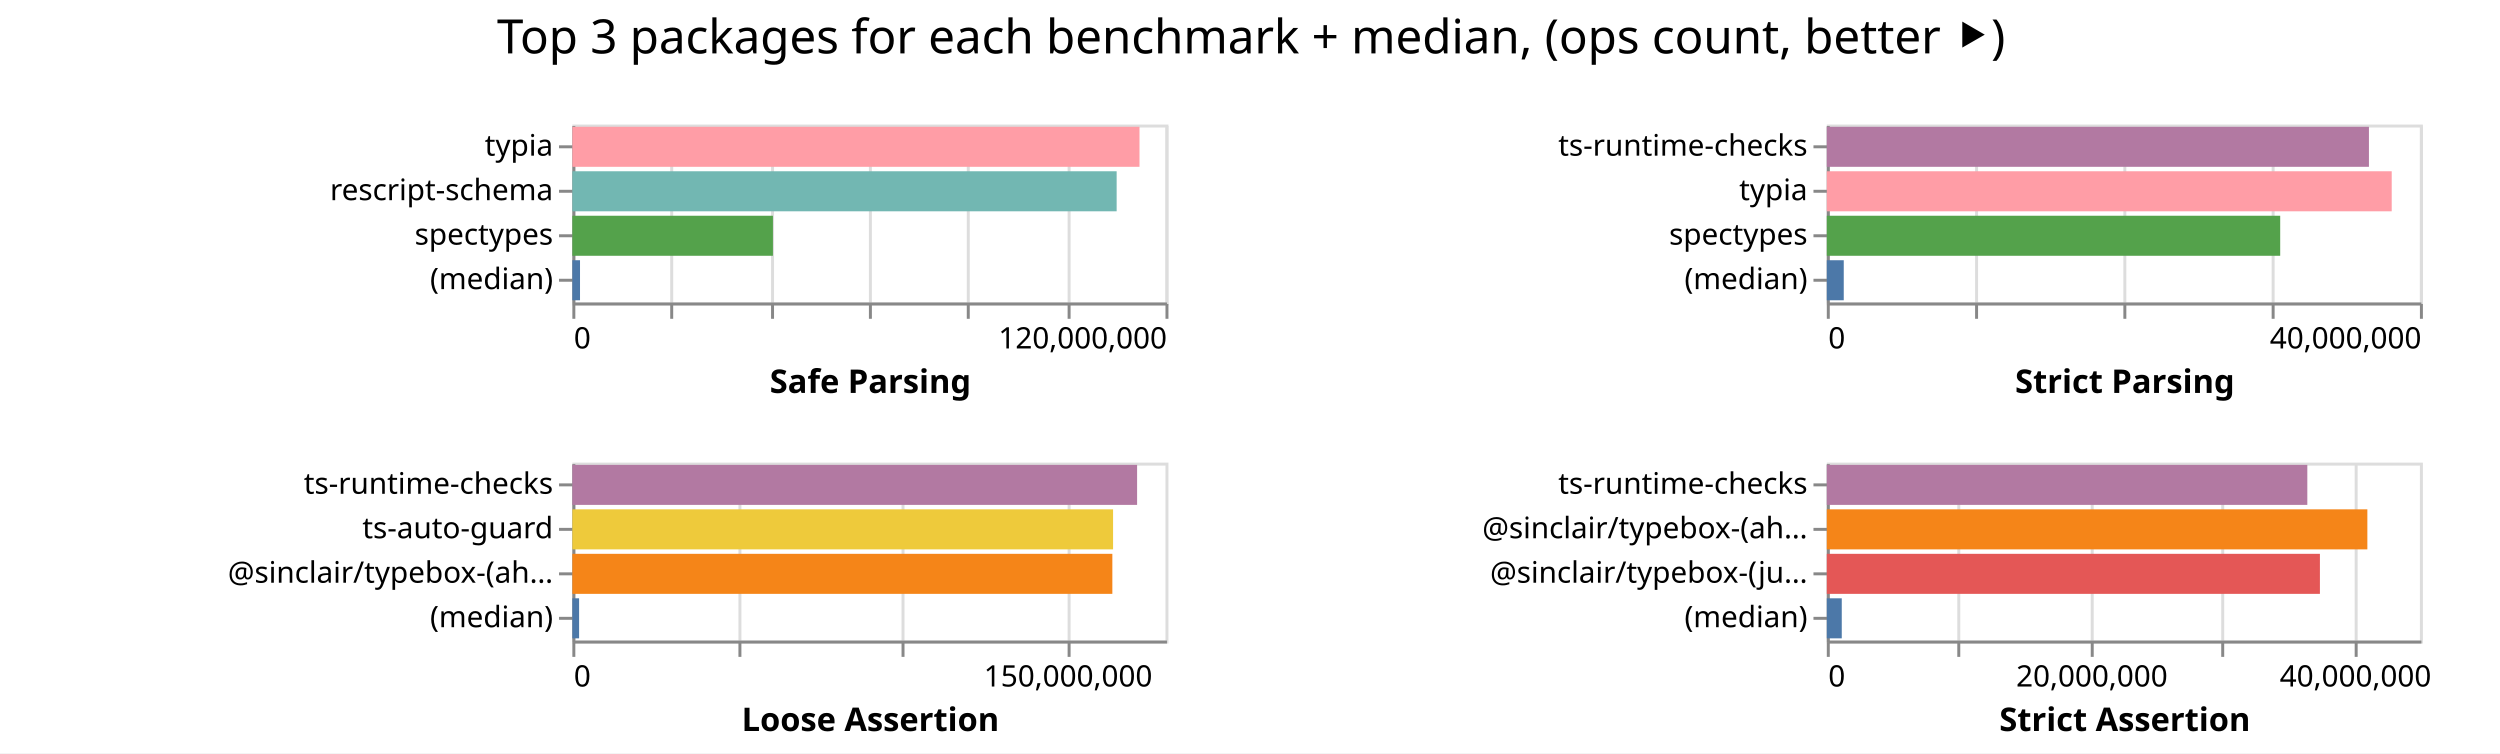
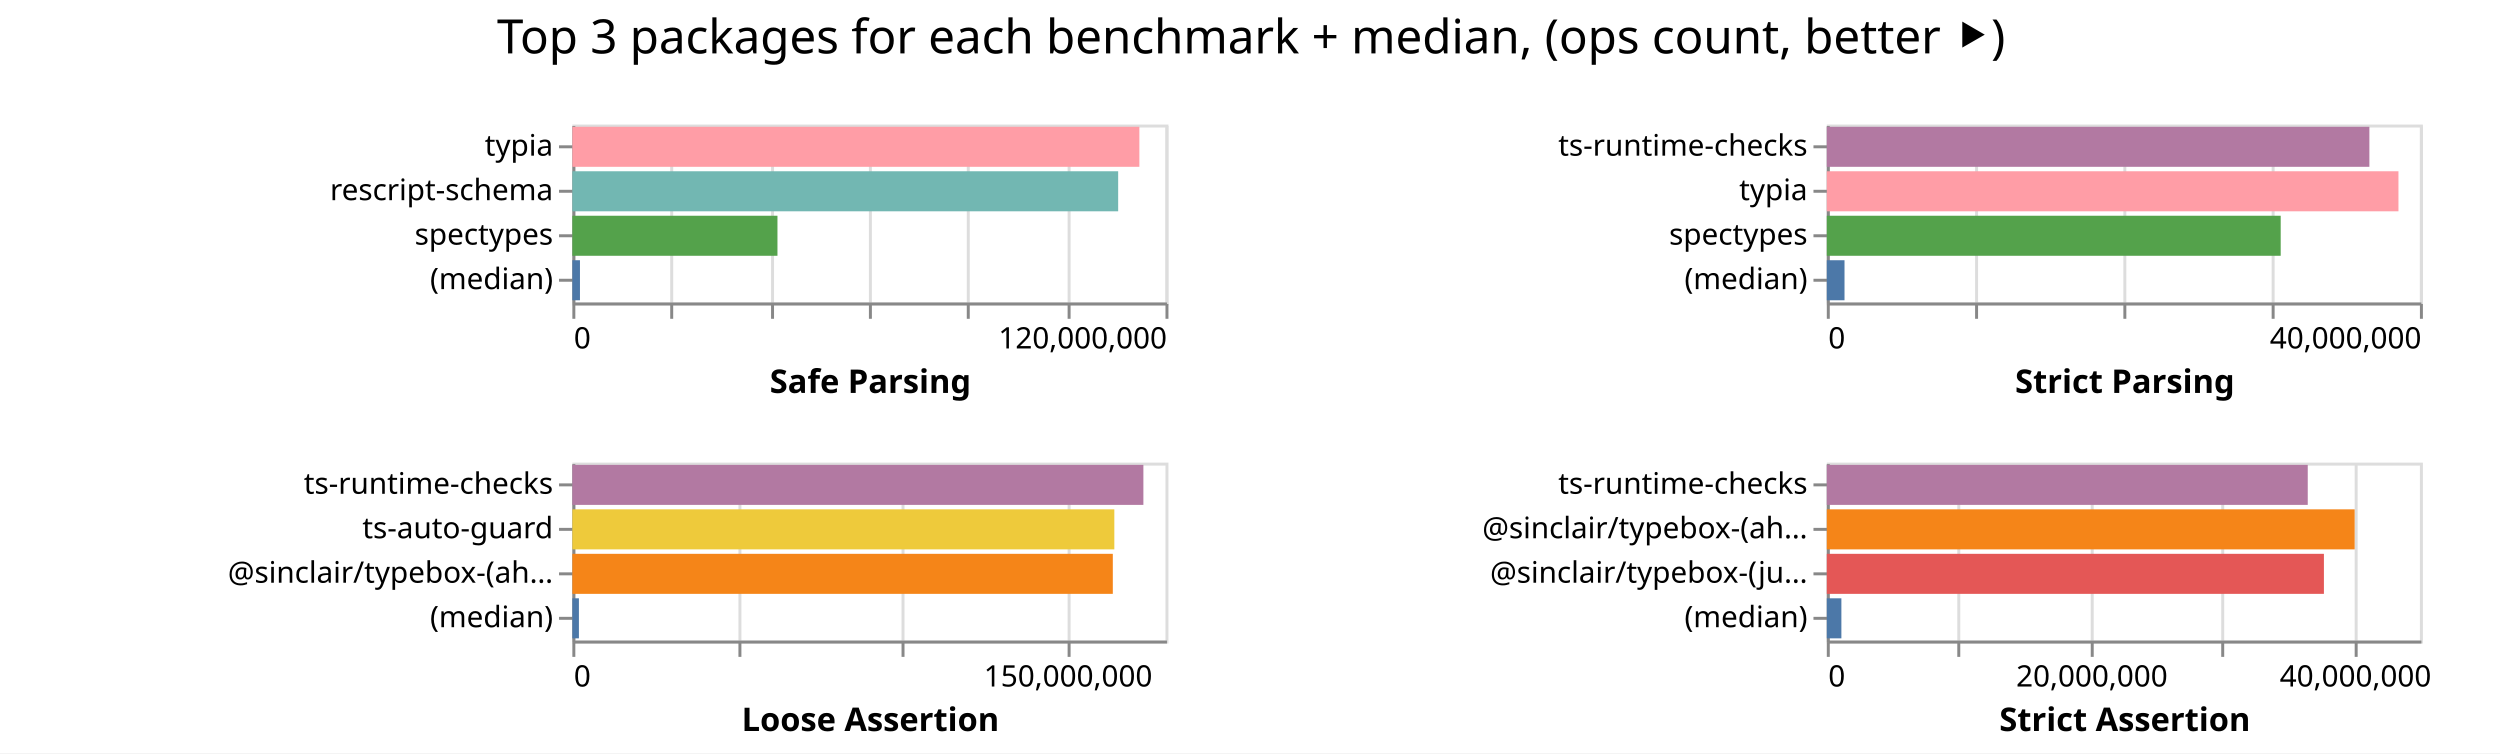
<svg xmlns="http://www.w3.org/2000/svg" width="843" height="254" class="marks">
  <path fill="#fff" d="M0 0h843v254H0z" />
  <g fill="none" stroke-miterlimit="10" aria-roledescription="group mark container" class="mark-group role-frame root">
    <path d="M193 42" aria-hidden="true" class="background" />
    <g aria-roledescription="group mark container" class="mark-group role-scope child__Safe_Parsing_group">
      <path stroke="#ddd" d="M193.5 42.5h200v60h-200Z" aria-hidden="true" class="background" />
      <g aria-hidden="true" class="mark-group role-axis">
        <path d="M193.5 102.5" aria-hidden="true" class="background" pointer-events="none" />
        <g stroke="#ddd" class="mark-rule role-axis-grid" pointer-events="none">
          <path d="M193.5 102.5v-60M226.5 102.5v-60M260.5 102.5v-60M293.5 102.5v-60M326.5 102.5v-60M360.5 102.5v-60M393.5 102.5v-60" />
        </g>
      </g>
      <g aria-label="X-axis titled 'Safe Parsing' for a linear scale with values from 0 to 120,000,000" aria-roledescription="axis" class="mark-group role-axis" pointer-events="none">
        <path d="M193.5 102.5" aria-hidden="true" class="background" />
        <g stroke="#888" class="mark-rule role-axis-tick">
          <path d="M193.5 102.5v5M226.5 102.5v5M260.5 102.5v5M293.5 102.5v5M326.5 102.5v5M360.5 102.5v5M393.5 102.5v5" />
        </g>
        <g fill="#000" class="mark-text role-axis-label" font-family="sans-serif" font-size="10">
          <text transform="translate(193.5 117.5)">0</text>
          <text text-anchor="end" transform="translate(393.5 117.5)">120,000,000</text>
        </g>
        <path stroke="#888" d="M193.5 102.5h200" class="mark-rule role-axis-domain" />
        <text fill="#000" class="mark-text role-axis-title" font-family="sans-serif" font-size="11" font-weight="bold" text-anchor="middle" transform="translate(293.5 132.5)">Safe Parsing</text>
      </g>
      <g aria-label="Y-axis for a discrete scale with 4 values: typia, rescript-schema, spectypes, (median)" aria-roledescription="axis" class="mark-group role-axis" pointer-events="none">
        <path d="M193.5 42.5" aria-hidden="true" class="background" />
        <g stroke="#888" class="mark-rule role-axis-tick">
          <path d="M193.5 49.5h-5M193.5 64.5h-5M193.5 79.5h-5M193.5 94.5h-5" />
        </g>
        <g fill="#000" class="mark-text role-axis-label" font-family="sans-serif" font-size="10" text-anchor="end">
          <text transform="translate(186.5 52.5)">typia</text>
          <text transform="translate(186.5 67.5)">rescript-schema</text>
          <text transform="translate(186.5 82.5)">spectypes</text>
          <text transform="translate(186.5 97.5)">(median)</text>
        </g>
        <path stroke="#888" d="M193.5 42.5v60" class="mark-rule role-axis-domain" />
      </g>
      <g aria-roledescription="rect mark container" class="mark-rect role-mark child__Safe_Parsing_marks">
-         <path fill="#ff9da6" d="M193 42.75h191.24v13.5H193Z" aria-label="Safe Parsing: 114743779; name: typia" aria-roledescription="bar" />
-         <path fill="#72b7b2" d="M193 57.75h183.534v13.5H193Z" aria-label="Safe Parsing: 110120574; name: rescript-schema" aria-roledescription="bar" />
-         <path fill="#54a24b" d="M193 72.75h67.629v13.5H193Z" aria-label="Safe Parsing: 40577201; name: spectypes" aria-roledescription="bar" />
-         <path fill="#4c78a8" d="M193 87.75h2.581v13.5H193Z" aria-label="Safe Parsing: 1548732; name: (median)" aria-roledescription="bar" />
+         <path fill="#ff9da6" d="M193 42.75h191.196v13.5H193Z" aria-label="Safe Parsing: 114717551; name: typia" aria-roledescription="bar" />
+         <path fill="#72b7b2" d="M193 57.75h184.045v13.5H193Z" aria-label="Safe Parsing: 110426890; name: rescript-schema" aria-roledescription="bar" />
+         <path fill="#54a24b" d="M193 72.75h69.16v13.5H193Z" aria-label="Safe Parsing: 41495938; name: spectypes" aria-roledescription="bar" />
+         <path fill="#4c78a8" d="M193 87.75h2.561v13.5H193Z" aria-label="Safe Parsing: 1536770; name: (median)" aria-roledescription="bar" />
      </g>
    </g>
    <g aria-roledescription="group mark container" class="mark-group role-scope child__Strict_Parsing_group">
      <path stroke="#ddd" d="M616.5 42.5h200v60h-200Z" aria-hidden="true" class="background" />
      <g aria-hidden="true" class="mark-group role-axis">
        <path d="M616.5 102.5" aria-hidden="true" class="background" pointer-events="none" />
        <g stroke="#ddd" class="mark-rule role-axis-grid" pointer-events="none">
          <path d="M616.5 102.5v-60M666.5 102.5v-60M716.5 102.5v-60M766.5 102.5v-60M816.5 102.5v-60" />
        </g>
      </g>
      <g aria-label="X-axis titled 'Strict Parsing' for a linear scale with values from 0 to 40,000,000" aria-roledescription="axis" class="mark-group role-axis" pointer-events="none">
        <path d="M616.5 102.5" aria-hidden="true" class="background" />
        <g stroke="#888" class="mark-rule role-axis-tick">
          <path d="M616.5 102.5v5M666.5 102.5v5M716.5 102.5v5M766.5 102.5v5M816.5 102.5v5" />
        </g>
        <g fill="#000" class="mark-text role-axis-label" font-family="sans-serif" font-size="10">
          <text transform="translate(616.5 117.5)">0</text>
          <text text-anchor="end" transform="translate(816.5 117.5)">40,000,000</text>
        </g>
        <path stroke="#888" d="M616.5 102.5h200" class="mark-rule role-axis-domain" />
        <text fill="#000" class="mark-text role-axis-title" font-family="sans-serif" font-size="11" font-weight="bold" text-anchor="middle" transform="translate(716.5 132.5)">Strict Parsing</text>
      </g>
      <g aria-label="Y-axis for a discrete scale with 4 values: ts-runtime-checks, typia, spectypes, (median)" aria-roledescription="axis" class="mark-group role-axis" pointer-events="none">
        <path d="M616.5 42.5" aria-hidden="true" class="background" />
        <g stroke="#888" class="mark-rule role-axis-tick">
          <path d="M616.5 49.5h-5M616.5 64.5h-5M616.5 79.5h-5M616.5 94.5h-5" />
        </g>
        <g fill="#000" class="mark-text role-axis-label" font-family="sans-serif" font-size="10" text-anchor="end">
          <text transform="translate(609.5 52.5)">ts-runtime-checks</text>
          <text transform="translate(609.5 67.5)">typia</text>
          <text transform="translate(609.5 82.5)">spectypes</text>
          <text transform="translate(609.5 97.5)">(median)</text>
        </g>
        <path stroke="#888" d="M616.5 42.5v60" class="mark-rule role-axis-domain" />
      </g>
      <g aria-roledescription="rect mark container" class="mark-rect role-mark child__Strict_Parsing_marks">
-         <path fill="#b279a2" d="M616 42.75h182.804v13.5H616Z" aria-label="Strict Parsing: 36560737; name: ts-runtime-checks" aria-roledescription="bar" />
-         <path fill="#ff9da6" d="M616 57.75h190.485v13.5H616Z" aria-label="Strict Parsing: 38096928; name: typia" aria-roledescription="bar" />
-         <path fill="#54a24b" d="M616 72.75h152.883v13.5H616Z" aria-label="Strict Parsing: 30576586; name: spectypes" aria-roledescription="bar" />
-         <path fill="#4c78a8" d="M616 87.75h5.714v13.5H616Z" aria-label="Strict Parsing: 1142729; name: (median)" aria-roledescription="bar" />
+         <path fill="#b279a2" d="M616 42.75h182.956v13.5H616Z" aria-label="Strict Parsing: 36591292; name: ts-runtime-checks" aria-roledescription="bar" />
+         <path fill="#ff9da6" d="M616 57.75h192.758v13.5H616Z" aria-label="Strict Parsing: 38551677; name: typia" aria-roledescription="bar" />
+         <path fill="#54a24b" d="M616 72.75h153.05v13.5H616Z" aria-label="Strict Parsing: 30609985; name: spectypes" aria-roledescription="bar" />
+         <path fill="#4c78a8" d="M616 87.75h5.97v13.5H616Z" aria-label="Strict Parsing: 1194108; name: (median)" aria-roledescription="bar" />
      </g>
    </g>
    <g aria-roledescription="group mark container" class="mark-group role-scope child__Loose_Assertion_group">
      <path stroke="#ddd" d="M193.5 156.5h200v60h-200Z" aria-hidden="true" class="background" />
      <g aria-hidden="true" class="mark-group role-axis">
        <path d="M193.5 216.5" aria-hidden="true" class="background" pointer-events="none" />
        <g stroke="#ddd" class="mark-rule role-axis-grid" pointer-events="none">
          <path d="M193.5 216.5v-60M249.5 216.5v-60M304.5 216.5v-60M360.5 216.5v-60" />
        </g>
      </g>
      <g aria-label="X-axis titled 'Loose Assertion' for a linear scale with values from 0 to 180,000,000" aria-roledescription="axis" class="mark-group role-axis" pointer-events="none">
        <path d="M193.5 216.5" aria-hidden="true" class="background" />
        <g stroke="#888" class="mark-rule role-axis-tick">
          <path d="M193.5 216.5v5M249.5 216.5v5M304.5 216.5v5M360.5 216.5v5" />
        </g>
        <g fill="#000" class="mark-text role-axis-label" font-family="sans-serif" font-size="10">
          <text transform="translate(193.5 231.5)">0</text>
          <text text-anchor="middle" transform="translate(360.167 231.5)">150,000,000</text>
        </g>
        <path stroke="#888" d="M193.5 216.5h200" class="mark-rule role-axis-domain" />
        <text fill="#000" class="mark-text role-axis-title" font-family="sans-serif" font-size="11" font-weight="bold" text-anchor="middle" transform="translate(293.5 246.5)">Loose Assertion</text>
      </g>
      <g aria-label="Y-axis for a discrete scale with 4 values: ts-runtime-checks, ts-auto-guard, @sinclair/typebox-(ahead-of-time), (median)" aria-roledescription="axis" class="mark-group role-axis" pointer-events="none">
        <path d="M193.5 156.5" aria-hidden="true" class="background" />
        <g stroke="#888" class="mark-rule role-axis-tick">
          <path d="M193.5 163.5h-5M193.5 178.5h-5M193.5 193.5h-5M193.5 208.5h-5" />
        </g>
        <g fill="#000" class="mark-text role-axis-label" font-family="sans-serif" font-size="10" text-anchor="end">
          <text transform="translate(186.5 166.5)">ts-runtime-checks</text>
          <text transform="translate(186.5 181.5)">ts-auto-guard</text>
          <text transform="translate(186.5 196.5)">@sinclair/typebox-(ah…</text>
          <text transform="translate(186.5 211.5)">(median)</text>
        </g>
        <path stroke="#888" d="M193.5 156.5v60" class="mark-rule role-axis-domain" />
      </g>
      <g aria-roledescription="rect mark container" class="mark-rect role-mark child__Loose_Assertion_marks">
-         <path fill="#b279a2" d="M193 156.75h190.428v13.5H193Z" aria-label="Loose Assertion: 171384854; name: ts-runtime-checks" aria-roledescription="bar" />
-         <path fill="#eeca3b" d="M193 171.75h182.33v13.5H193Z" aria-label="Loose Assertion: 164097676; name: ts-auto-guard" aria-roledescription="bar" />
-         <path fill="#f58518" d="M193 186.75h182.083v13.5H193Z" aria-label="Loose Assertion: 163875106; name: @sinclair/typebox-(ahead-of-time)" aria-roledescription="bar" />
-         <path fill="#4c78a8" d="M193 201.75h2.272v13.5H193Z" aria-label="Loose Assertion: 2044843.5; name: (median)" aria-roledescription="bar" />
+         <path fill="#b279a2" d="M193 156.75h192.55v13.5H193Z" aria-label="Loose Assertion: 173295166; name: ts-runtime-checks" aria-roledescription="bar" />
+         <path fill="#eeca3b" d="M193 171.75h182.751v13.5H193Z" aria-label="Loose Assertion: 164476051; name: ts-auto-guard" aria-roledescription="bar" />
+         <path fill="#f58518" d="M193 186.75h182.24v13.5H193Z" aria-label="Loose Assertion: 164016242; name: @sinclair/typebox-(ahead-of-time)" aria-roledescription="bar" />
+         <path fill="#4c78a8" d="M193 201.75h2.208v13.5H193Z" aria-label="Loose Assertion: 1987042; name: (median)" aria-roledescription="bar" />
      </g>
    </g>
    <g aria-roledescription="group mark container" class="mark-group role-scope child__Strict_Assertion_group">
      <path stroke="#ddd" d="M616.5 156.5h200v60h-200Z" aria-hidden="true" class="background" />
      <g aria-hidden="true" class="mark-group role-axis">
        <path d="M616.5 216.5" aria-hidden="true" class="background" pointer-events="none" />
        <g stroke="#ddd" class="mark-rule role-axis-grid" pointer-events="none">
          <path d="M616.5 216.5v-60M660.5 216.5v-60M705.5 216.5v-60M749.5 216.5v-60M794.5 216.5v-60" />
        </g>
      </g>
      <g aria-label="X-axis titled 'Strict Assertion' for a linear scale with values from 0 to 45,000,000" aria-roledescription="axis" class="mark-group role-axis" pointer-events="none">
        <path d="M616.5 216.5" aria-hidden="true" class="background" />
        <g stroke="#888" class="mark-rule role-axis-tick">
          <path d="M616.5 216.5v5M660.5 216.5v5M705.5 216.5v5M749.5 216.5v5M794.5 216.5v5" />
        </g>
        <g fill="#000" class="mark-text role-axis-label" font-family="sans-serif" font-size="10">
          <text transform="translate(616.5 231.5)">0</text>
          <text text-anchor="middle" transform="translate(705.389 231.5)">20,000,000</text>
          <text text-anchor="middle" transform="translate(794.278 231.5)">40,000,000</text>
        </g>
        <path stroke="#888" d="M616.5 216.5h200" class="mark-rule role-axis-domain" />
        <text fill="#000" class="mark-text role-axis-title" font-family="sans-serif" font-size="11" font-weight="bold" text-anchor="middle" transform="translate(716.5 246.5)">Strict Assertion</text>
      </g>
      <g aria-label="Y-axis for a discrete scale with 4 values: ts-runtime-checks, @sinclair/typebox-(ahead-of-time), @sinclair/typebox-(just-in-time), (median)" aria-roledescription="axis" class="mark-group role-axis" pointer-events="none">
        <path d="M616.5 156.5" aria-hidden="true" class="background" />
        <g stroke="#888" class="mark-rule role-axis-tick">
          <path d="M616.5 163.5h-5M616.5 178.5h-5M616.5 193.5h-5M616.5 208.5h-5" />
        </g>
        <g fill="#000" class="mark-text role-axis-label" font-family="sans-serif" font-size="10" text-anchor="end">
          <text transform="translate(609.5 166.5)">ts-runtime-checks</text>
          <text transform="translate(609.5 181.5)">@sinclair/typebox-(ah…</text>
          <text transform="translate(609.5 196.5)">@sinclair/typebox-(ju…</text>
          <text transform="translate(609.5 211.5)">(median)</text>
        </g>
        <path stroke="#888" d="M616.5 156.5v60" class="mark-rule role-axis-domain" />
      </g>
      <g aria-roledescription="rect mark container" class="mark-rect role-mark child__Strict_Assertion_marks">
-         <path fill="#b279a2" d="M616 156.75h162.028v13.5H616Z" aria-label="Strict Assertion: 36456230; name: ts-runtime-checks" aria-roledescription="bar" />
-         <path fill="#f58518" d="M616 171.75h182.274v13.5H616Z" aria-label="Strict Assertion: 41011743; name: @sinclair/typebox-(ahead-of-time)" aria-roledescription="bar" />
-         <path fill="#e45756" d="M616 186.75h166.274v13.5H616Z" aria-label="Strict Assertion: 37411640; name: @sinclair/typebox-(just-in-time)" aria-roledescription="bar" />
-         <path fill="#4c78a8" d="M616 201.75h5.042v13.5H616Z" aria-label="Strict Assertion: 1134427; name: (median)" aria-roledescription="bar" />
+         <path fill="#b279a2" d="M616 156.75h162.173v13.5H616Z" aria-label="Strict Assertion: 36488965; name: ts-runtime-checks" aria-roledescription="bar" />
+         <path fill="#f58518" d="M616 171.75h177.99v13.5H616Z" aria-label="Strict Assertion: 40047897; name: @sinclair/typebox-(ahead-of-time)" aria-roledescription="bar" />
+         <path fill="#e45756" d="M616 186.75h167.624v13.5H616Z" aria-label="Strict Assertion: 37715491; name: @sinclair/typebox-(just-in-time)" aria-roledescription="bar" />
+         <path fill="#4c78a8" d="M616 201.75h4.915v13.5H616Z" aria-label="Strict Assertion: 1105845; name: (median)" aria-roledescription="bar" />
      </g>
    </g>
    <g class="mark-group role-title">
      <path d="M421.889 5" aria-hidden="true" class="background" pointer-events="none" />
      <text fill="#000" aria-label="Title text 'Top 3 packages for each benchmark + median, (ops count, better ⯈)'" aria-roledescription="title" class="mark-text role-title-text" font-family="sans-serif" font-size="16" pointer-events="none" text-anchor="middle" transform="translate(421.889 18)">Top 3 packages for each benchmark + median, (ops count, better ⯈)</text>
    </g>
  </g>
</svg>
